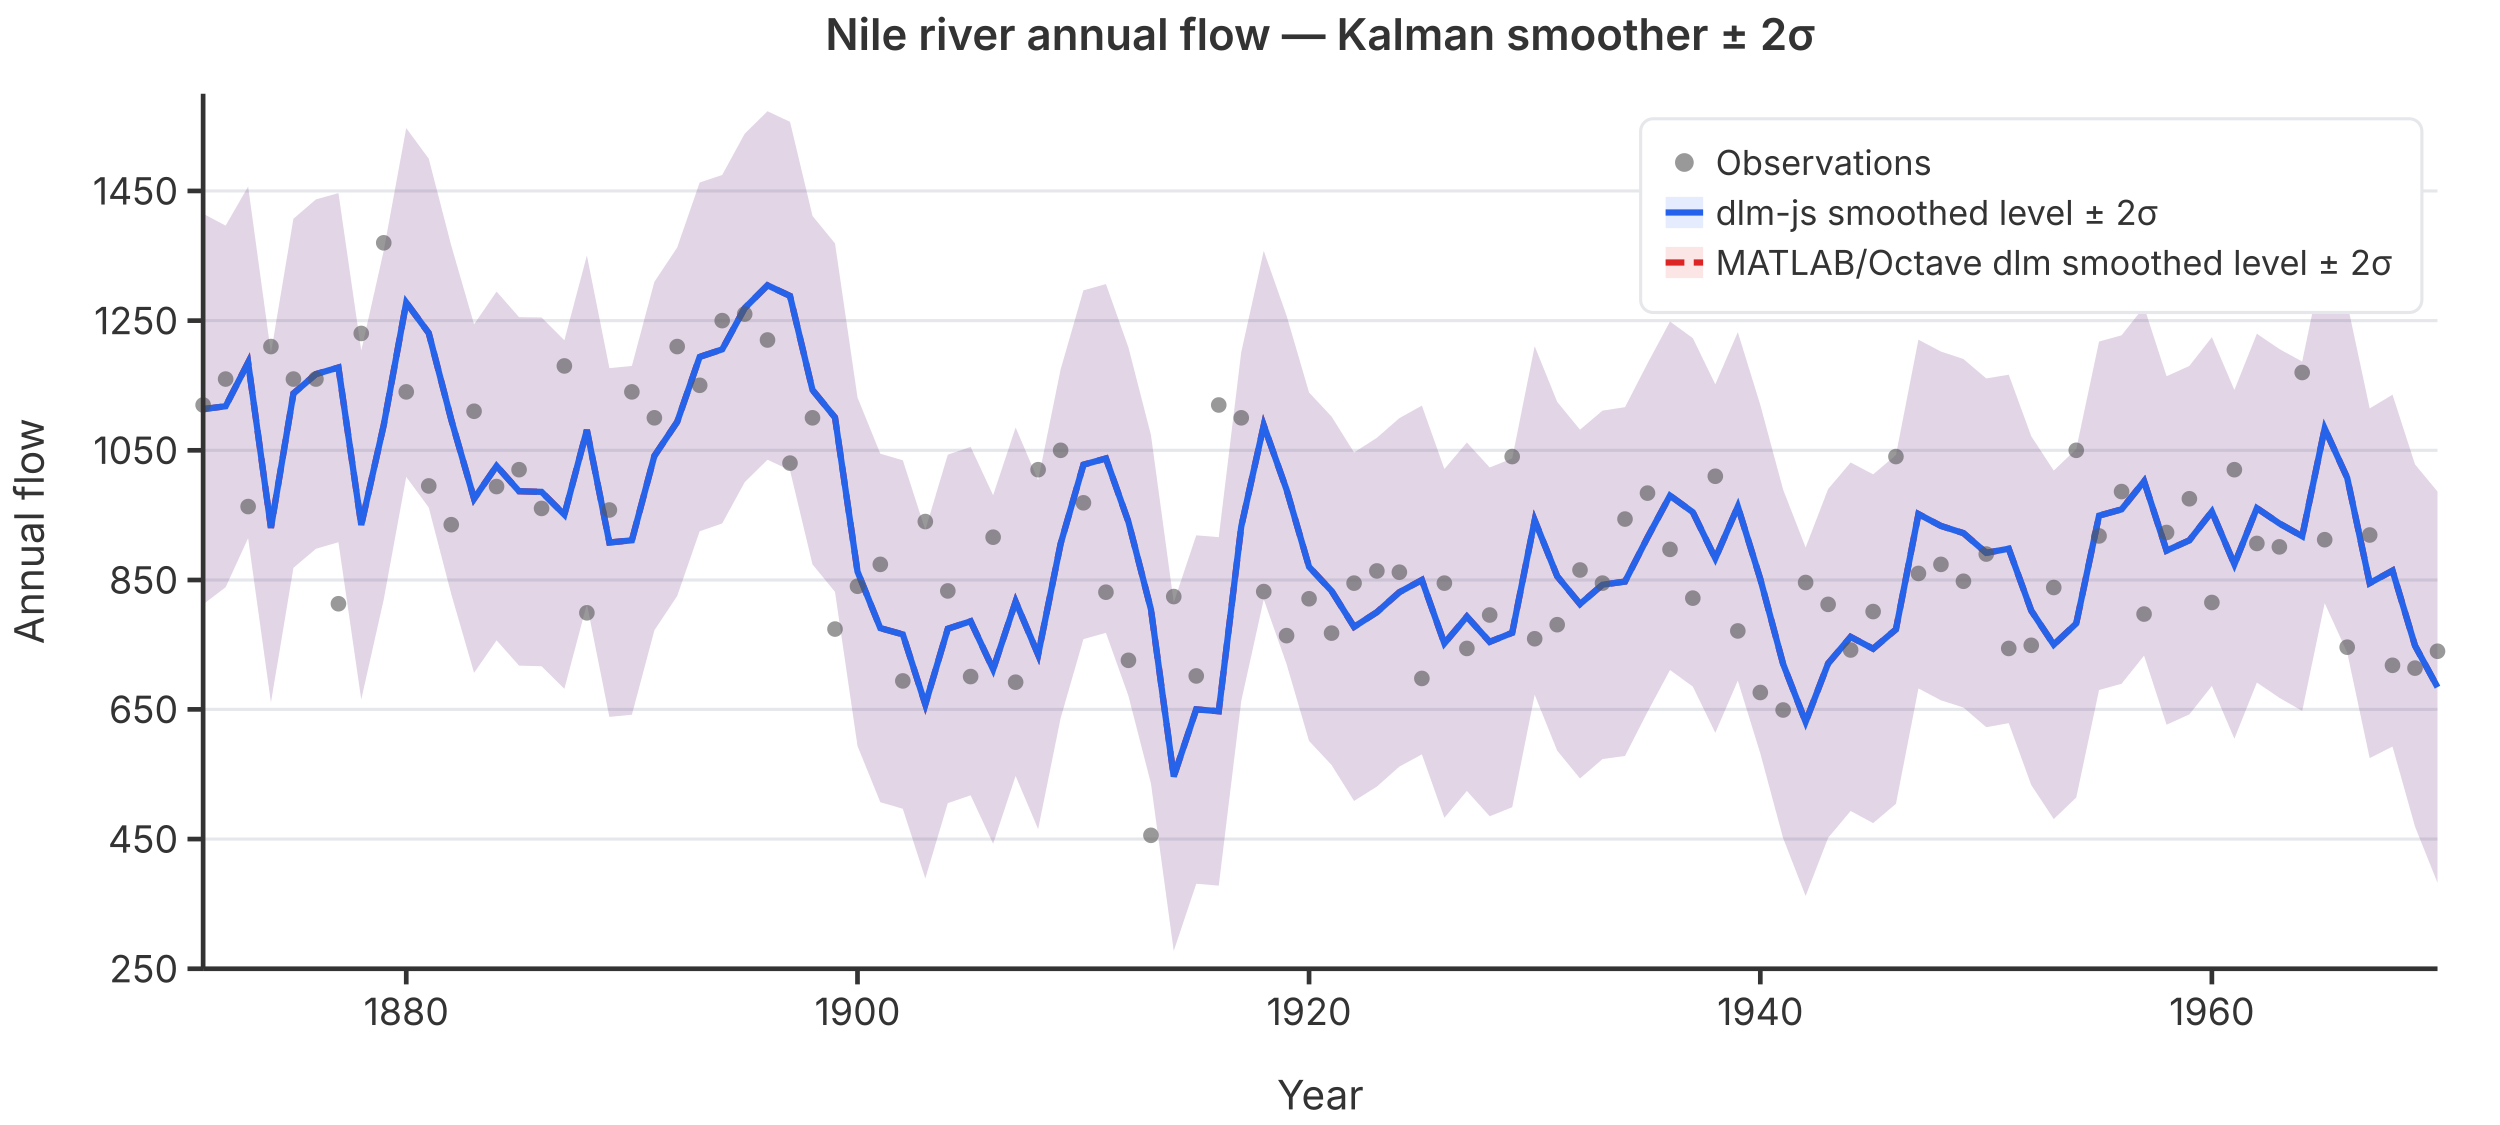
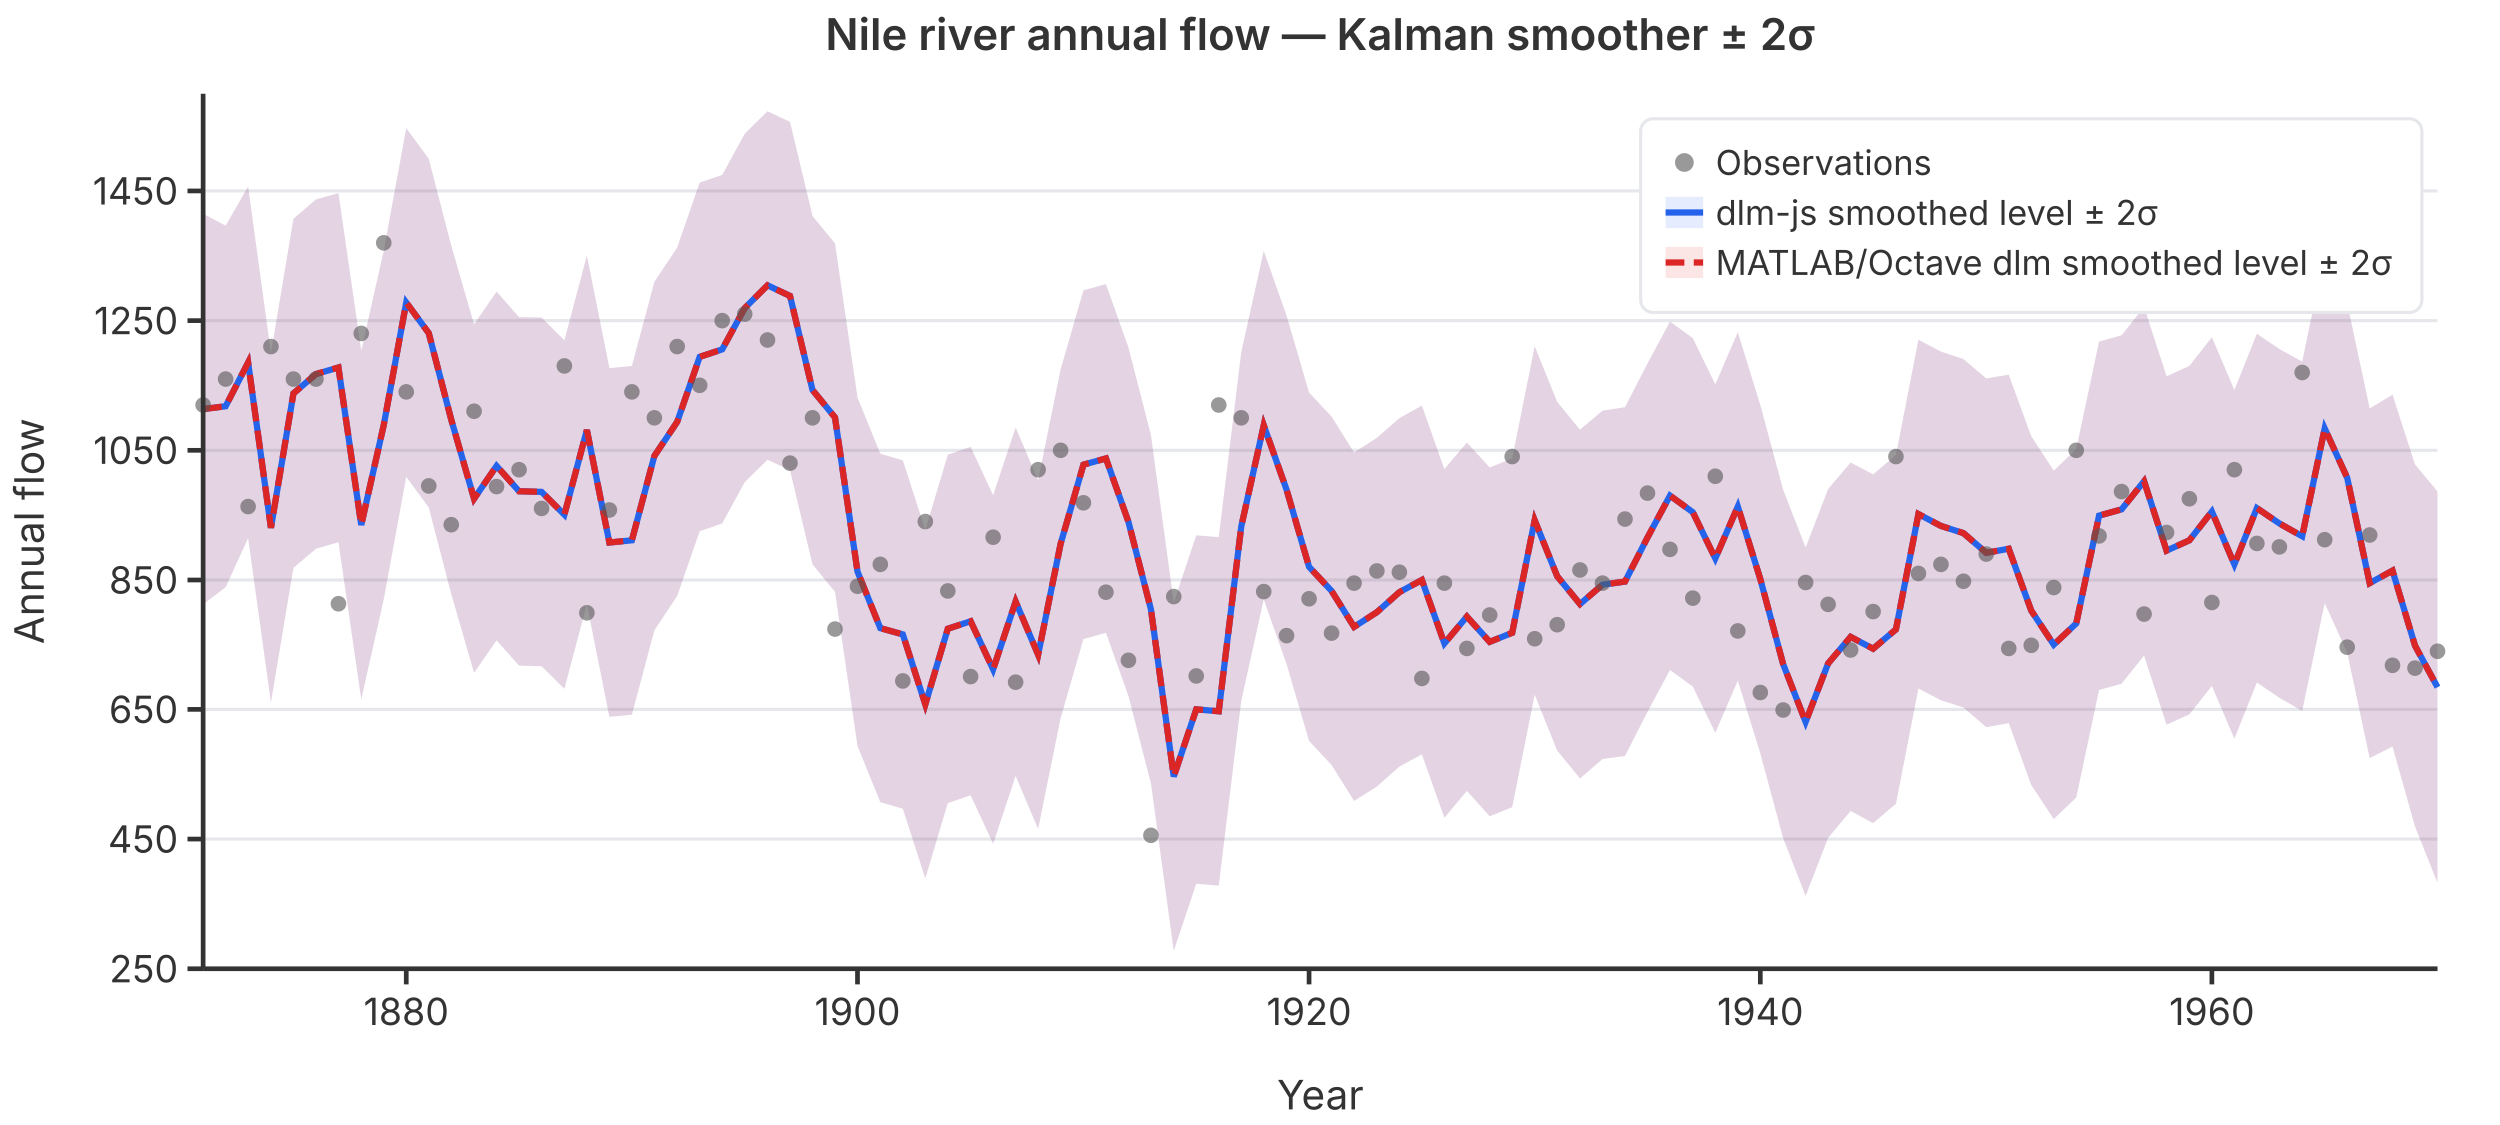
<svg xmlns="http://www.w3.org/2000/svg" viewBox="0 0 800 360" font-family="system-ui,-apple-system,sans-serif" font-size="12">
  <rect width="800" height="360" fill="white" />
  <line x1="65" y1="310.0" x2="780" y2="310.0" stroke="#e5e7eb" stroke-width="1" />
  <line x1="65" y1="268.5" x2="780" y2="268.5" stroke="#e5e7eb" stroke-width="1" />
  <line x1="65" y1="227.0" x2="780" y2="227.0" stroke="#e5e7eb" stroke-width="1" />
  <line x1="65" y1="185.6" x2="780" y2="185.6" stroke="#e5e7eb" stroke-width="1" />
  <line x1="65" y1="144.1" x2="780" y2="144.1" stroke="#e5e7eb" stroke-width="1" />
  <line x1="65" y1="102.6" x2="780" y2="102.6" stroke="#e5e7eb" stroke-width="1" />
  <line x1="65" y1="61.1" x2="780" y2="61.1" stroke="#e5e7eb" stroke-width="1" />
+   <path d="M65.0,68.4L72.2,72.2L79.4,59.7L86.7,113.0L93.9,70.0L101.1,63.8L108.3,61.8L115.6,112.2L122.8,80.2L130.0,41.0L137.2,50.8L144.4,78.6L151.7,103.8L158.9,93.3L166.1,101.5L173.3,101.6L180.6,108.9L187.8,81.8L195.0,117.8L202.2,117.1L209.4,90.2L216.7,79.2L223.9,58.4L231.1,56.0L238.3,42.8L245.6,35.6L252.8,39.0L260.0,69.1L267.2,77.9L274.4,127.2L281.7,145.2L288.9,147.3L296.1,169.6L303.3,145.5L310.6,143.0L317.8,158.5L325.0,136.8L332.2,153.7L339.4,118.2L346.7,92.9L353.9,90.9L361.1,111.2L368.3,139.2L375.6,192.8L382.8,171.3L390.0,171.9L397.2,112.7L404.4,80.3L411.7,101.0L418.9,125.6L426.1,133.3L433.3,144.8L440.6,140.1L447.8,133.8L455.0,129.8L462.2,150.1L469.4,141.6L476.7,149.6L483.9,146.7L491.1,110.8L498.3,128.6L505.6,137.5L512.8,131.4L520.0,130.3L527.2,116.3L534.4,102.9L541.7,108.2L548.9,123.0L556.1,106.3L563.3,129.6L570.6,156.7L577.8,175.2L585.0,156.5L592.2,148.0L599.4,151.8L606.7,145.6L613.9,108.7L621.1,112.5L628.3,114.9L635.6,121.1L642.8,119.9L650.0,139.6L657.2,150.6L664.4,143.7L671.7,109.3L678.9,107.3L686.1,98.2L693.3,120.4L700.6,117.1L707.8,107.9L715.0,124.8L722.2,106.8L729.4,111.7L736.7,115.7L743.9,81.2L751.1,97.0L758.3,130.7L765.6,126.3L772.8,148.6L780.0,157.3L780.0,282.5L772.8,264.5L765.6,238.9L758.3,242.6L751.1,208.8L743.9,193.0L736.7,227.5L729.4,223.3L722.2,218.4L715.0,236.4L707.8,219.5L700.6,228.6L693.3,231.9L686.1,209.8L678.9,218.8L671.7,220.8L664.4,255.2L657.2,262.1L650.0,251.2L642.8,231.4L635.6,232.7L628.3,226.4L621.1,224.1L613.9,220.3L606.7,257.2L599.4,263.4L592.2,259.5L585.0,268.1L577.8,286.7L570.6,268.2L563.3,241.1L556.1,217.8L548.9,234.5L541.7,219.7L534.4,214.4L527.2,227.8L520.0,241.9L512.8,242.9L505.6,249.1L498.3,240.2L491.1,222.3L483.9,258.3L476.7,261.2L469.4,253.1L462.2,261.7L455.0,241.4L447.8,245.3L440.6,251.7L433.3,256.3L426.1,244.8L418.9,237.1L411.7,212.5L404.4,191.8L397.2,224.3L390.0,283.4L382.8,282.8L375.6,304.3L368.3,250.7L361.1,222.7L353.9,202.5L346.7,204.5L339.4,229.8L332.2,265.3L325.0,248.3L317.8,270.0L310.6,254.5L303.3,257.0L296.1,281.1L288.9,258.8L281.7,256.7L274.4,238.7L267.2,189.4L260.0,180.6L252.8,150.5L245.6,147.1L238.3,154.3L231.1,167.5L223.9,170.0L216.7,190.7L209.4,201.7L202.2,228.7L195.0,229.4L187.8,193.3L180.6,220.4L173.3,213.2L166.1,213.0L158.9,204.9L151.7,215.3L144.4,190.1L137.2,162.4L130.0,152.6L122.8,191.8L115.6,223.8L108.3,173.5L101.1,175.6L93.9,181.7L86.7,224.8L79.4,172.2L72.2,187.9L65.0,193.4Z" fill="rgba(37,99,235,0.12)" stroke="none" />
  <path d="M65.0,68.4L72.2,72.2L79.4,59.7L86.7,113.0L93.9,70.0L101.1,63.8L108.3,61.8L115.6,112.2L122.8,80.2L130.0,41.0L137.2,50.8L144.4,78.6L151.7,103.8L158.9,93.3L166.1,101.5L173.3,101.6L180.6,108.9L187.8,81.8L195.0,117.8L202.2,117.1L209.4,90.2L216.7,79.2L223.9,58.4L231.1,56.0L238.3,42.8L245.6,35.6L252.8,39.0L260.0,69.1L267.2,77.9L274.4,127.2L281.7,145.2L288.9,147.3L296.1,169.6L303.3,145.5L310.6,143.0L317.8,158.5L325.0,136.8L332.2,153.7L339.4,118.2L346.7,92.9L353.9,90.9L361.1,111.2L368.3,139.2L375.6,192.8L382.8,171.3L390.0,171.9L397.2,112.7L404.4,80.3L411.7,101.0L418.9,125.6L426.1,133.3L433.3,144.8L440.6,140.1L447.8,133.8L455.0,129.8L462.2,150.1L469.4,141.6L476.7,149.6L483.9,146.7L491.1,110.8L498.3,128.6L505.6,137.5L512.8,131.4L520.0,130.3L527.2,116.3L534.4,102.9L541.7,108.2L548.9,123.0L556.1,106.3L563.3,129.6L570.6,156.7L577.8,175.2L585.0,156.5L592.2,148.0L599.4,151.8L606.7,145.6L613.9,108.7L621.1,112.5L628.3,114.9L635.6,121.1L642.8,119.9L650.0,139.6L657.2,150.6L664.4,143.7L671.7,109.3L678.9,107.3L686.1,98.2L693.3,120.4L700.6,117.1L707.8,107.9L715.0,124.8L722.2,106.8L729.4,111.7L736.7,115.7L743.9,81.2L751.1,97.0L758.3,130.7L765.6,126.3L772.8,148.6L780.0,157.3L780.0,282.5L772.8,264.5L765.6,238.9L758.3,242.6L751.1,208.8L743.9,193.0L736.7,227.5L729.4,223.3L722.2,218.4L715.0,236.4L707.8,219.5L700.6,228.6L693.3,231.9L686.1,209.8L678.9,218.8L671.7,220.8L664.4,255.2L657.2,262.1L650.0,251.2L642.8,231.4L635.6,232.7L628.3,226.4L621.1,224.1L613.9,220.3L606.7,257.2L599.4,263.4L592.2,259.5L585.0,268.1L577.8,286.7L570.6,268.2L563.3,241.1L556.1,217.8L548.9,234.5L541.7,219.7L534.4,214.4L527.2,227.8L520.0,241.9L512.8,242.9L505.6,249.1L498.3,240.2L491.1,222.3L483.9,258.3L476.7,261.2L469.4,253.1L462.2,261.7L455.0,241.4L447.8,245.3L440.6,251.7L433.3,256.3L426.1,244.8L418.9,237.1L411.7,212.5L404.4,191.8L397.2,224.3L390.0,283.4L382.8,282.8L375.6,304.3L368.3,250.7L361.1,222.7L353.9,202.5L346.7,204.5L339.4,229.8L332.2,265.3L325.0,248.3L317.8,270.0L310.6,254.5L303.3,257.0L296.1,281.1L288.9,258.8L281.7,256.7L274.4,238.7L267.2,189.4L260.0,180.6L252.8,150.5L245.6,147.1L238.3,154.3L231.1,167.5L223.9,170.0L216.7,190.7L209.4,201.7L202.2,228.7L195.0,229.4L187.8,193.3L180.6,220.4L173.3,213.2L166.1,213.0L158.9,204.9L151.7,215.3L144.4,190.1L137.2,162.4L130.0,152.6L122.8,191.8L115.6,223.8L108.3,173.5L101.1,175.6L93.9,181.7L86.7,224.8L79.4,172.2L72.2,187.9L65.0,193.4Z" fill="rgba(220,38,38,0.12)" stroke="none" />
-   <path d="M65.0,68.4L72.2,72.2L79.4,59.7L86.7,113.0L93.9,70.0L101.1,63.8L108.3,61.8L115.6,112.2L122.8,80.2L130.0,41.0L137.2,50.8L144.4,78.6L151.7,103.8L158.9,93.3L166.1,101.5L173.3,101.6L180.6,108.9L187.8,81.8L195.0,117.8L202.2,117.1L209.4,90.2L216.7,79.2L223.9,58.4L231.1,56.0L238.3,42.8L245.6,35.6L252.8,39.0L260.0,69.1L267.2,77.9L274.4,127.2L281.7,145.2L288.9,147.3L296.1,169.6L303.3,145.5L310.6,143.0L317.8,158.5L325.0,136.8L332.2,153.7L339.4,118.2L346.7,92.9L353.9,90.9L361.1,111.2L368.3,139.2L375.6,192.8L382.8,171.3L390.0,171.9L397.2,112.7L404.4,80.3L411.7,101.0L418.9,125.6L426.1,133.3L433.3,144.8L440.6,140.1L447.8,133.8L455.0,129.8L462.2,150.1L469.4,141.6L476.7,149.6L483.9,146.7L491.1,110.8L498.3,128.6L505.6,137.5L512.8,131.4L520.0,130.3L527.2,116.3L534.4,102.9L541.7,108.2L548.9,123.0L556.1,106.3L563.3,129.6L570.6,156.7L577.8,175.2L585.0,156.5L592.2,148.0L599.4,151.8L606.7,145.6L613.9,108.7L621.1,112.5L628.3,114.9L635.6,121.1L642.8,119.9L650.0,139.6L657.2,150.6L664.4,143.7L671.7,109.3L678.9,107.3L686.1,98.2L693.3,120.4L700.6,117.1L707.8,107.9L715.0,124.8L722.2,106.8L729.4,111.7L736.7,115.7L743.9,81.2L751.1,97.0L758.3,130.7L765.6,126.3L772.8,148.6L780.0,157.3L780.0,282.5L772.8,264.5L765.6,238.9L758.3,242.6L751.1,208.8L743.9,193.0L736.7,227.5L729.4,223.3L722.2,218.4L715.0,236.4L707.8,219.5L700.6,228.6L693.3,231.9L686.1,209.8L678.9,218.8L671.7,220.8L664.4,255.2L657.2,262.1L650.0,251.2L642.8,231.4L635.6,232.7L628.3,226.4L621.1,224.1L613.9,220.3L606.7,257.2L599.4,263.4L592.2,259.5L585.0,268.1L577.8,286.7L570.6,268.2L563.3,241.1L556.1,217.8L548.9,234.5L541.7,219.7L534.4,214.4L527.2,227.8L520.0,241.9L512.8,242.9L505.6,249.1L498.3,240.2L491.1,222.3L483.9,258.3L476.7,261.2L469.4,253.1L462.2,261.7L455.0,241.4L447.8,245.3L440.6,251.7L433.3,256.3L426.1,244.8L418.9,237.1L411.7,212.5L404.4,191.8L397.2,224.3L390.0,283.4L382.8,282.8L375.6,304.3L368.3,250.7L361.1,222.7L353.9,202.5L346.7,204.5L339.4,229.8L332.2,265.3L325.0,248.3L317.8,270.0L310.6,254.5L303.3,257.0L296.1,281.1L288.9,258.8L281.7,256.7L274.4,238.7L267.2,189.4L260.0,180.6L252.8,150.5L245.6,147.1L238.3,154.3L231.1,167.5L223.9,170.0L216.7,190.7L209.4,201.7L202.2,228.7L195.0,229.4L187.8,193.3L180.6,220.4L173.3,213.2L166.1,213.0L158.9,204.9L151.7,215.3L144.4,190.1L137.2,162.4L130.0,152.6L122.8,191.8L115.6,223.8L108.3,173.5L101.1,175.6L93.9,181.7L86.7,224.8L79.4,172.2L72.2,187.9L65.0,193.4Z" fill="rgba(37,99,235,0.12)" stroke="none" />
+   <polyline points="65.0,130.9 72.2,130.0 79.4,116.0 86.7,168.9 93.9,125.9 101.1,119.7 108.3,117.6 115.6,168.0 122.8,136.0 130.0,96.8 137.2,106.6 144.4,134.3 151.7,159.6 158.9,149.1 166.1,157.2 173.3,157.4 180.6,164.7 187.8,137.6 195.0,173.6 202.2,172.9 209.4,145.9 216.7,135.0 223.9,114.2 231.1,111.8 238.3,98.6 245.6,91.3 252.8,94.7 260.0,124.8 267.2,133.6 274.4,182.9 281.7,201.0 288.9,203.0 296.1,225.4 303.3,201.2 310.6,198.8 317.8,214.2 325.0,192.5 332.2,209.5 339.4,174.0 346.7,148.7 353.9,146.7 361.1,167.0 368.3,195.0 375.6,248.5 382.8,227.0 390.0,227.6 397.2,168.5 404.4,136.1 411.7,156.7 418.9,181.4 426.1,189.1 433.3,200.6 440.6,195.9 447.8,189.5 455.0,185.6 462.2,205.9 469.4,197.3 476.7,205.4 483.9,202.5 491.1,166.5 498.3,184.4 505.6,193.3 512.8,187.1 520.0,186.1 527.2,172.0 534.4,158.6 541.7,163.9 548.9,178.7 556.1,162.1 563.3,185.3 570.6,212.5 577.8,231.0 585.0,212.3 592.2,203.8 599.4,207.6 606.7,201.4 613.9,164.5 621.1,168.3 628.3,170.6 635.6,176.9 642.8,175.6 650.0,195.4 657.2,206.3 664.4,199.5 671.7,165.0 678.9,163.0 686.1,154.0 693.3,176.2 700.6,172.9 707.8,163.7 715.0,180.6 722.2,162.6 729.4,167.5 736.7,171.6 743.9,137.1 751.1,152.9 758.3,186.6 765.6,182.6 772.8,206.6 780.0,219.9" fill="none" stroke="#2563eb" stroke-width="2" />
  <polyline points="65.0,130.9 72.2,130.0 79.4,116.0 86.7,168.9 93.9,125.9 101.1,119.7 108.3,117.6 115.6,168.0 122.8,136.0 130.0,96.8 137.2,106.6 144.4,134.3 151.7,159.6 158.9,149.1 166.1,157.2 173.3,157.4 180.6,164.7 187.8,137.6 195.0,173.6 202.2,172.9 209.4,145.9 216.7,135.0 223.9,114.2 231.1,111.8 238.3,98.6 245.6,91.3 252.8,94.7 260.0,124.8 267.2,133.6 274.4,182.9 281.7,201.0 288.9,203.0 296.1,225.4 303.3,201.2 310.6,198.8 317.8,214.2 325.0,192.5 332.2,209.5 339.4,174.0 346.7,148.7 353.9,146.7 361.1,167.0 368.3,195.0 375.6,248.5 382.8,227.0 390.0,227.6 397.2,168.5 404.4,136.1 411.7,156.7 418.9,181.4 426.1,189.1 433.3,200.6 440.6,195.9 447.8,189.5 455.0,185.6 462.2,205.9 469.4,197.3 476.7,205.4 483.9,202.5 491.1,166.5 498.3,184.4 505.6,193.3 512.8,187.1 520.0,186.1 527.2,172.0 534.4,158.6 541.7,163.9 548.9,178.7 556.1,162.1 563.3,185.3 570.6,212.5 577.8,231.0 585.0,212.3 592.2,203.8 599.4,207.6 606.7,201.4 613.9,164.5 621.1,168.3 628.3,170.6 635.6,176.9 642.8,175.6 650.0,195.4 657.2,206.3 664.4,199.5 671.7,165.0 678.9,163.0 686.1,154.0 693.3,176.2 700.6,172.9 707.8,163.7 715.0,180.6 722.2,162.6 729.4,167.5 736.7,171.6 743.9,137.1 751.1,152.9 758.3,186.6 765.6,182.6 772.8,206.6 780.0,219.9" fill="none" stroke="#dc2626" stroke-width="2" stroke-dasharray="6,3" />
-   <polyline points="65.0,130.9 72.2,130.0 79.4,116.0 86.7,168.9 93.9,125.9 101.1,119.7 108.3,117.6 115.6,168.0 122.8,136.0 130.0,96.8 137.2,106.6 144.4,134.3 151.7,159.6 158.9,149.1 166.1,157.2 173.3,157.4 180.6,164.7 187.8,137.6 195.0,173.6 202.2,172.9 209.4,145.9 216.7,135.0 223.9,114.2 231.1,111.8 238.3,98.6 245.6,91.3 252.8,94.7 260.0,124.8 267.2,133.6 274.4,182.9 281.7,201.0 288.9,203.0 296.1,225.4 303.3,201.2 310.6,198.8 317.8,214.2 325.0,192.5 332.2,209.5 339.4,174.0 346.7,148.7 353.9,146.7 361.1,167.0 368.3,195.0 375.6,248.5 382.8,227.0 390.0,227.6 397.2,168.5 404.4,136.1 411.7,156.7 418.9,181.4 426.1,189.1 433.3,200.6 440.6,195.9 447.8,189.5 455.0,185.6 462.2,205.9 469.4,197.3 476.7,205.4 483.9,202.5 491.1,166.5 498.3,184.4 505.6,193.3 512.8,187.1 520.0,186.1 527.2,172.0 534.4,158.6 541.7,163.9 548.9,178.7 556.1,162.1 563.3,185.3 570.6,212.5 577.8,231.0 585.0,212.3 592.2,203.8 599.4,207.6 606.7,201.4 613.9,164.5 621.1,168.3 628.3,170.6 635.6,176.9 642.8,175.6 650.0,195.4 657.2,206.3 664.4,199.5 671.7,165.0 678.9,163.0 686.1,154.0 693.3,176.2 700.6,172.9 707.8,163.7 715.0,180.6 722.2,162.6 729.4,167.5 736.7,171.6 743.9,137.1 751.1,152.9 758.3,186.6 765.6,182.6 772.8,206.6 780.0,219.9" fill="none" stroke="#2563eb" stroke-width="2" />
  <circle cx="65.0" cy="129.6" r="2.5" fill="#555" opacity="0.6" />
  <circle cx="72.2" cy="121.3" r="2.5" fill="#555" opacity="0.6" />
  <circle cx="79.4" cy="162.1" r="2.5" fill="#555" opacity="0.6" />
  <circle cx="86.7" cy="110.9" r="2.5" fill="#555" opacity="0.6" />
  <circle cx="93.9" cy="121.3" r="2.5" fill="#555" opacity="0.6" />
  <circle cx="101.1" cy="121.3" r="2.5" fill="#555" opacity="0.6" />
  <circle cx="108.3" cy="193.2" r="2.5" fill="#555" opacity="0.6" />
  <circle cx="115.6" cy="106.7" r="2.5" fill="#555" opacity="0.6" />
  <circle cx="122.8" cy="77.7" r="2.5" fill="#555" opacity="0.6" />
  <circle cx="130.0" cy="125.4" r="2.5" fill="#555" opacity="0.6" />
  <circle cx="137.2" cy="155.5" r="2.5" fill="#555" opacity="0.6" />
  <circle cx="144.4" cy="167.9" r="2.5" fill="#555" opacity="0.6" />
  <circle cx="151.7" cy="131.6" r="2.5" fill="#555" opacity="0.6" />
  <circle cx="158.9" cy="155.7" r="2.5" fill="#555" opacity="0.6" />
  <circle cx="166.1" cy="150.3" r="2.5" fill="#555" opacity="0.6" />
  <circle cx="173.3" cy="162.7" r="2.5" fill="#555" opacity="0.6" />
  <circle cx="180.6" cy="117.1" r="2.5" fill="#555" opacity="0.6" />
  <circle cx="187.8" cy="196.1" r="2.5" fill="#555" opacity="0.6" />
  <circle cx="195.0" cy="163.2" r="2.5" fill="#555" opacity="0.6" />
  <circle cx="202.2" cy="125.4" r="2.5" fill="#555" opacity="0.6" />
  <circle cx="209.4" cy="133.7" r="2.5" fill="#555" opacity="0.6" />
  <circle cx="216.7" cy="110.9" r="2.5" fill="#555" opacity="0.6" />
  <circle cx="223.9" cy="123.3" r="2.5" fill="#555" opacity="0.6" />
  <circle cx="231.1" cy="102.6" r="2.5" fill="#555" opacity="0.6" />
  <circle cx="238.3" cy="100.5" r="2.5" fill="#555" opacity="0.6" />
  <circle cx="245.6" cy="108.8" r="2.5" fill="#555" opacity="0.6" />
  <circle cx="252.8" cy="148.2" r="2.5" fill="#555" opacity="0.6" />
  <circle cx="260.0" cy="133.7" r="2.5" fill="#555" opacity="0.6" />
  <circle cx="267.2" cy="201.3" r="2.5" fill="#555" opacity="0.6" />
  <circle cx="274.4" cy="187.6" r="2.5" fill="#555" opacity="0.6" />
  <circle cx="281.7" cy="180.6" r="2.5" fill="#555" opacity="0.6" />
  <circle cx="288.9" cy="217.9" r="2.5" fill="#555" opacity="0.6" />
  <circle cx="296.1" cy="166.9" r="2.5" fill="#555" opacity="0.6" />
  <circle cx="303.3" cy="189.1" r="2.5" fill="#555" opacity="0.6" />
  <circle cx="310.6" cy="216.5" r="2.5" fill="#555" opacity="0.6" />
  <circle cx="317.8" cy="171.9" r="2.5" fill="#555" opacity="0.6" />
  <circle cx="325.0" cy="218.3" r="2.5" fill="#555" opacity="0.6" />
  <circle cx="332.2" cy="150.3" r="2.5" fill="#555" opacity="0.6" />
  <circle cx="339.4" cy="144.1" r="2.5" fill="#555" opacity="0.6" />
  <circle cx="346.7" cy="160.9" r="2.5" fill="#555" opacity="0.6" />
  <circle cx="353.9" cy="189.5" r="2.5" fill="#555" opacity="0.6" />
  <circle cx="361.1" cy="211.3" r="2.5" fill="#555" opacity="0.6" />
  <circle cx="368.3" cy="267.3" r="2.5" fill="#555" opacity="0.6" />
  <circle cx="375.6" cy="190.9" r="2.5" fill="#555" opacity="0.6" />
  <circle cx="382.8" cy="216.3" r="2.5" fill="#555" opacity="0.6" />
  <circle cx="390.0" cy="129.6" r="2.5" fill="#555" opacity="0.6" />
  <circle cx="397.2" cy="133.7" r="2.5" fill="#555" opacity="0.6" />
  <circle cx="404.4" cy="189.3" r="2.5" fill="#555" opacity="0.6" />
  <circle cx="411.7" cy="203.4" r="2.5" fill="#555" opacity="0.6" />
  <circle cx="418.9" cy="191.6" r="2.5" fill="#555" opacity="0.6" />
  <circle cx="426.1" cy="202.6" r="2.5" fill="#555" opacity="0.6" />
  <circle cx="433.3" cy="186.6" r="2.5" fill="#555" opacity="0.6" />
  <circle cx="440.6" cy="182.7" r="2.5" fill="#555" opacity="0.6" />
  <circle cx="447.8" cy="183.1" r="2.5" fill="#555" opacity="0.6" />
  <circle cx="455.0" cy="217.1" r="2.5" fill="#555" opacity="0.6" />
  <circle cx="462.2" cy="186.6" r="2.5" fill="#555" opacity="0.6" />
  <circle cx="469.4" cy="207.5" r="2.5" fill="#555" opacity="0.6" />
  <circle cx="476.7" cy="196.8" r="2.5" fill="#555" opacity="0.6" />
  <circle cx="483.9" cy="146.1" r="2.5" fill="#555" opacity="0.6" />
  <circle cx="491.1" cy="204.4" r="2.5" fill="#555" opacity="0.6" />
  <circle cx="498.3" cy="199.9" r="2.5" fill="#555" opacity="0.6" />
  <circle cx="505.6" cy="182.4" r="2.5" fill="#555" opacity="0.6" />
  <circle cx="512.8" cy="186.6" r="2.5" fill="#555" opacity="0.6" />
  <circle cx="520.0" cy="166.1" r="2.5" fill="#555" opacity="0.6" />
  <circle cx="527.2" cy="157.8" r="2.5" fill="#555" opacity="0.6" />
  <circle cx="534.4" cy="175.8" r="2.5" fill="#555" opacity="0.6" />
  <circle cx="541.7" cy="191.4" r="2.5" fill="#555" opacity="0.6" />
  <circle cx="548.9" cy="152.4" r="2.5" fill="#555" opacity="0.6" />
  <circle cx="556.1" cy="201.9" r="2.5" fill="#555" opacity="0.6" />
  <circle cx="563.3" cy="221.6" r="2.5" fill="#555" opacity="0.6" />
  <circle cx="570.6" cy="227.2" r="2.5" fill="#555" opacity="0.6" />
  <circle cx="577.8" cy="186.4" r="2.5" fill="#555" opacity="0.6" />
  <circle cx="585.0" cy="193.4" r="2.5" fill="#555" opacity="0.6" />
  <circle cx="592.2" cy="208.0" r="2.5" fill="#555" opacity="0.6" />
  <circle cx="599.4" cy="195.7" r="2.5" fill="#555" opacity="0.6" />
  <circle cx="606.7" cy="146.1" r="2.5" fill="#555" opacity="0.6" />
  <circle cx="613.9" cy="183.5" r="2.5" fill="#555" opacity="0.6" />
  <circle cx="621.1" cy="180.6" r="2.5" fill="#555" opacity="0.6" />
  <circle cx="628.3" cy="186.0" r="2.5" fill="#555" opacity="0.6" />
  <circle cx="635.6" cy="177.3" r="2.5" fill="#555" opacity="0.6" />
  <circle cx="642.8" cy="207.5" r="2.5" fill="#555" opacity="0.6" />
  <circle cx="650.0" cy="206.5" r="2.5" fill="#555" opacity="0.6" />
  <circle cx="657.2" cy="188.0" r="2.5" fill="#555" opacity="0.6" />
  <circle cx="664.4" cy="144.1" r="2.5" fill="#555" opacity="0.6" />
  <circle cx="671.7" cy="171.5" r="2.5" fill="#555" opacity="0.6" />
  <circle cx="678.9" cy="157.3" r="2.5" fill="#555" opacity="0.6" />
  <circle cx="686.1" cy="196.5" r="2.5" fill="#555" opacity="0.6" />
  <circle cx="693.3" cy="170.4" r="2.5" fill="#555" opacity="0.6" />
  <circle cx="700.6" cy="159.6" r="2.5" fill="#555" opacity="0.6" />
  <circle cx="707.8" cy="192.8" r="2.5" fill="#555" opacity="0.6" />
  <circle cx="715.0" cy="150.3" r="2.5" fill="#555" opacity="0.6" />
  <circle cx="722.2" cy="173.9" r="2.5" fill="#555" opacity="0.6" />
  <circle cx="729.4" cy="175.0" r="2.5" fill="#555" opacity="0.6" />
  <circle cx="736.7" cy="119.2" r="2.5" fill="#555" opacity="0.6" />
  <circle cx="743.9" cy="172.7" r="2.5" fill="#555" opacity="0.6" />
  <circle cx="751.1" cy="207.1" r="2.5" fill="#555" opacity="0.6" />
  <circle cx="758.3" cy="171.2" r="2.5" fill="#555" opacity="0.6" />
  <circle cx="765.6" cy="212.9" r="2.5" fill="#555" opacity="0.6" />
  <circle cx="772.8" cy="213.8" r="2.5" fill="#555" opacity="0.6" />
  <circle cx="780.0" cy="208.4" r="2.5" fill="#555" opacity="0.6" />
  <line x1="65" y1="30" x2="65" y2="310" stroke="#333" stroke-width="1.5" />
  <line x1="65" y1="310" x2="780" y2="310" stroke="#333" stroke-width="1.5" />
  <line x1="60" y1="310.0" x2="65" y2="310.0" stroke="#333" stroke-width="1.5" />
  <text x="57" y="310.0" text-anchor="end" dominant-baseline="middle" fill="#333">250</text>
  <line x1="60" y1="268.5" x2="65" y2="268.5" stroke="#333" stroke-width="1.5" />
  <text x="57" y="268.5" text-anchor="end" dominant-baseline="middle" fill="#333">450</text>
  <line x1="60" y1="227.0" x2="65" y2="227.0" stroke="#333" stroke-width="1.5" />
  <text x="57" y="227.0" text-anchor="end" dominant-baseline="middle" fill="#333">650</text>
  <line x1="60" y1="185.6" x2="65" y2="185.6" stroke="#333" stroke-width="1.5" />
  <text x="57" y="185.6" text-anchor="end" dominant-baseline="middle" fill="#333">850</text>
  <line x1="60" y1="144.1" x2="65" y2="144.1" stroke="#333" stroke-width="1.5" />
  <text x="57" y="144.1" text-anchor="end" dominant-baseline="middle" fill="#333">1050</text>
  <line x1="60" y1="102.6" x2="65" y2="102.6" stroke="#333" stroke-width="1.5" />
  <text x="57" y="102.6" text-anchor="end" dominant-baseline="middle" fill="#333">1250</text>
  <line x1="60" y1="61.1" x2="65" y2="61.1" stroke="#333" stroke-width="1.5" />
  <text x="57" y="61.1" text-anchor="end" dominant-baseline="middle" fill="#333">1450</text>
  <line x1="130.0" y1="310" x2="130.0" y2="315" stroke="#333" stroke-width="1.5" />
  <text x="130.0" y="328" text-anchor="middle" fill="#333">1880</text>
  <line x1="274.4" y1="310" x2="274.4" y2="315" stroke="#333" stroke-width="1.5" />
  <text x="274.4" y="328" text-anchor="middle" fill="#333">1900</text>
  <line x1="418.9" y1="310" x2="418.9" y2="315" stroke="#333" stroke-width="1.5" />
  <text x="418.9" y="328" text-anchor="middle" fill="#333">1920</text>
  <line x1="563.3" y1="310" x2="563.3" y2="315" stroke="#333" stroke-width="1.5" />
  <text x="563.3" y="328" text-anchor="middle" fill="#333">1940</text>
  <line x1="707.8" y1="310" x2="707.8" y2="315" stroke="#333" stroke-width="1.5" />
  <text x="707.8" y="328" text-anchor="middle" fill="#333">1960</text>
  <text x="422.5" y="355" text-anchor="middle" fill="#333" font-size="13">Year</text>
  <text x="14" y="170" text-anchor="middle" fill="#333" font-size="13" transform="rotate(-90,14,170)">Annual flow</text>
  <text x="422.5" y="16" text-anchor="middle" fill="#333" font-size="14" font-weight="600">Nile river annual flow — Kalman smoother ± 2σ</text>
  <rect x="525" y="38" width="250" height="62" rx="4" fill="white" stroke="#e5e7eb" stroke-width="1" />
  <circle cx="539" cy="52" r="3" fill="#555" opacity="0.6" />
  <text x="549" y="52" dominant-baseline="middle" fill="#333" font-size="11">Observations</text>
  <line x1="533" y1="68" x2="545" y2="68" stroke="#2563eb" stroke-width="2" />
  <rect x="533" y="63" width="12" height="10" fill="rgba(37,99,235,0.12)" stroke="none" />
  <text x="549" y="68" dominant-baseline="middle" fill="#333" font-size="11">dlm-js smoothed level ± 2σ</text>
  <line x1="533" y1="84" x2="545" y2="84" stroke="#dc2626" stroke-width="2" stroke-dasharray="6,3" />
  <rect x="533" y="79" width="12" height="10" fill="rgba(220,38,38,0.12)" stroke="none" />
  <text x="549" y="84" dominant-baseline="middle" fill="#333" font-size="11">MATLAB/Octave dlm smoothed level ± 2σ</text>
</svg>
